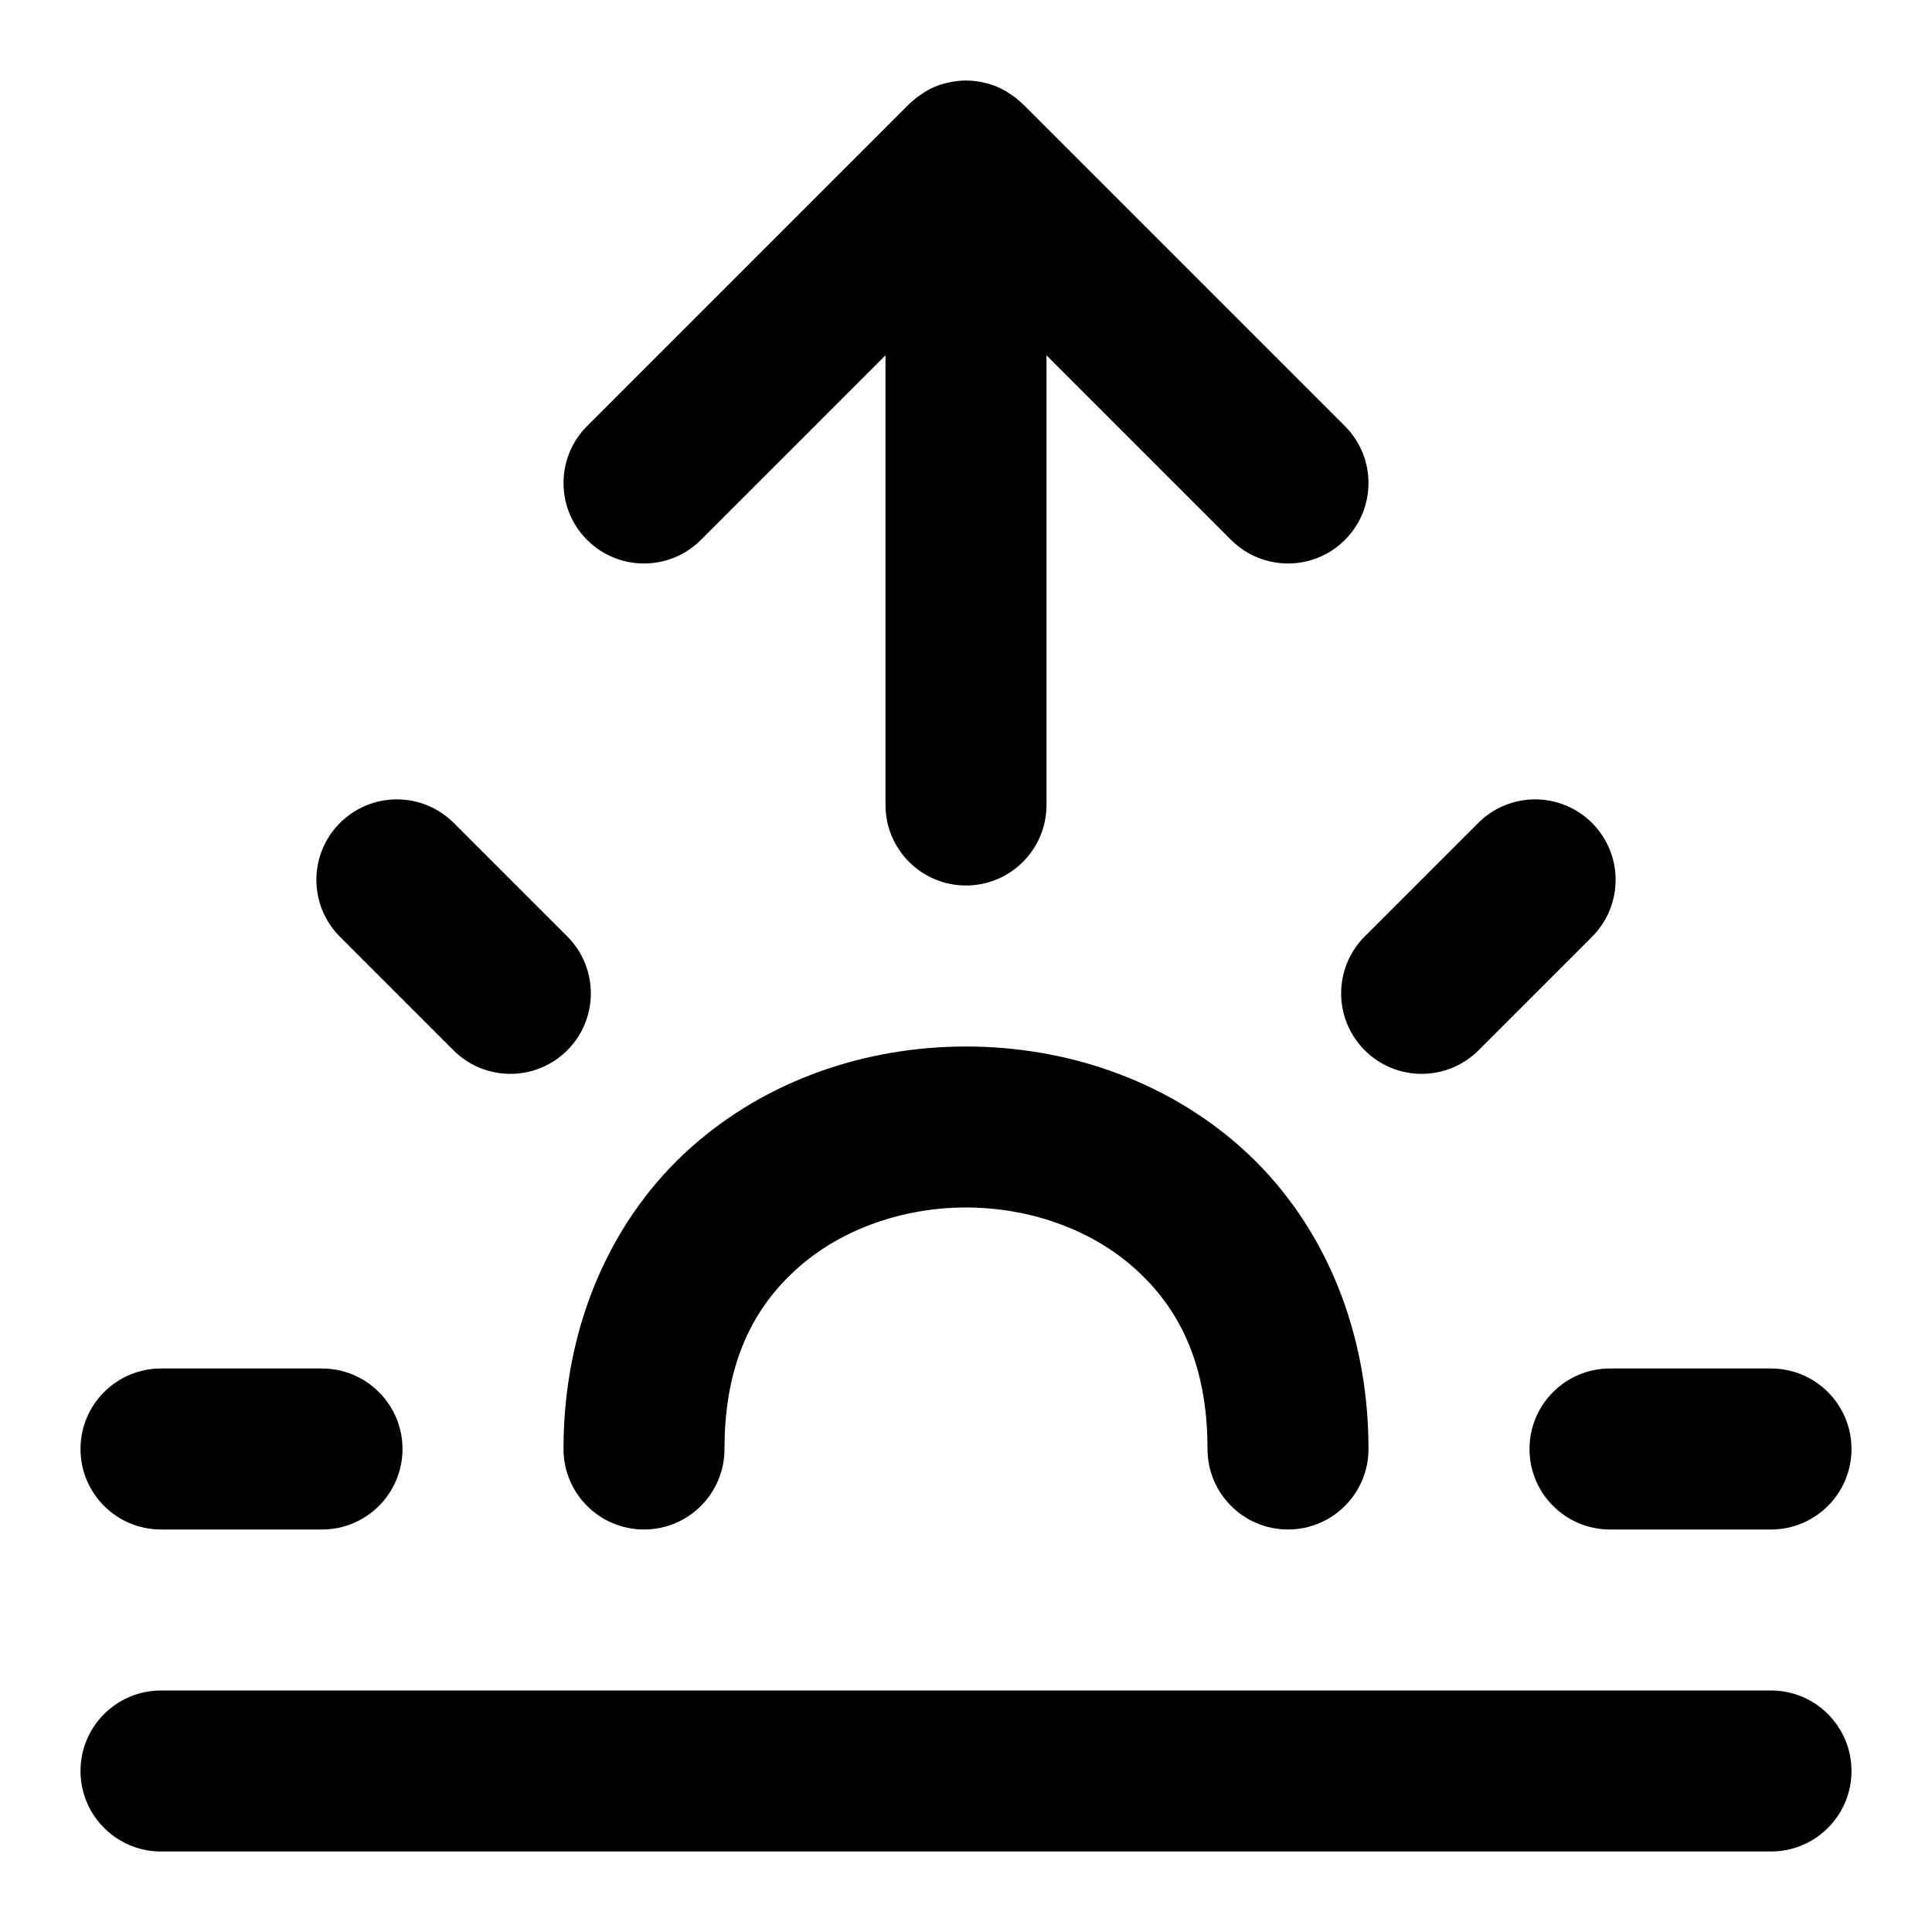
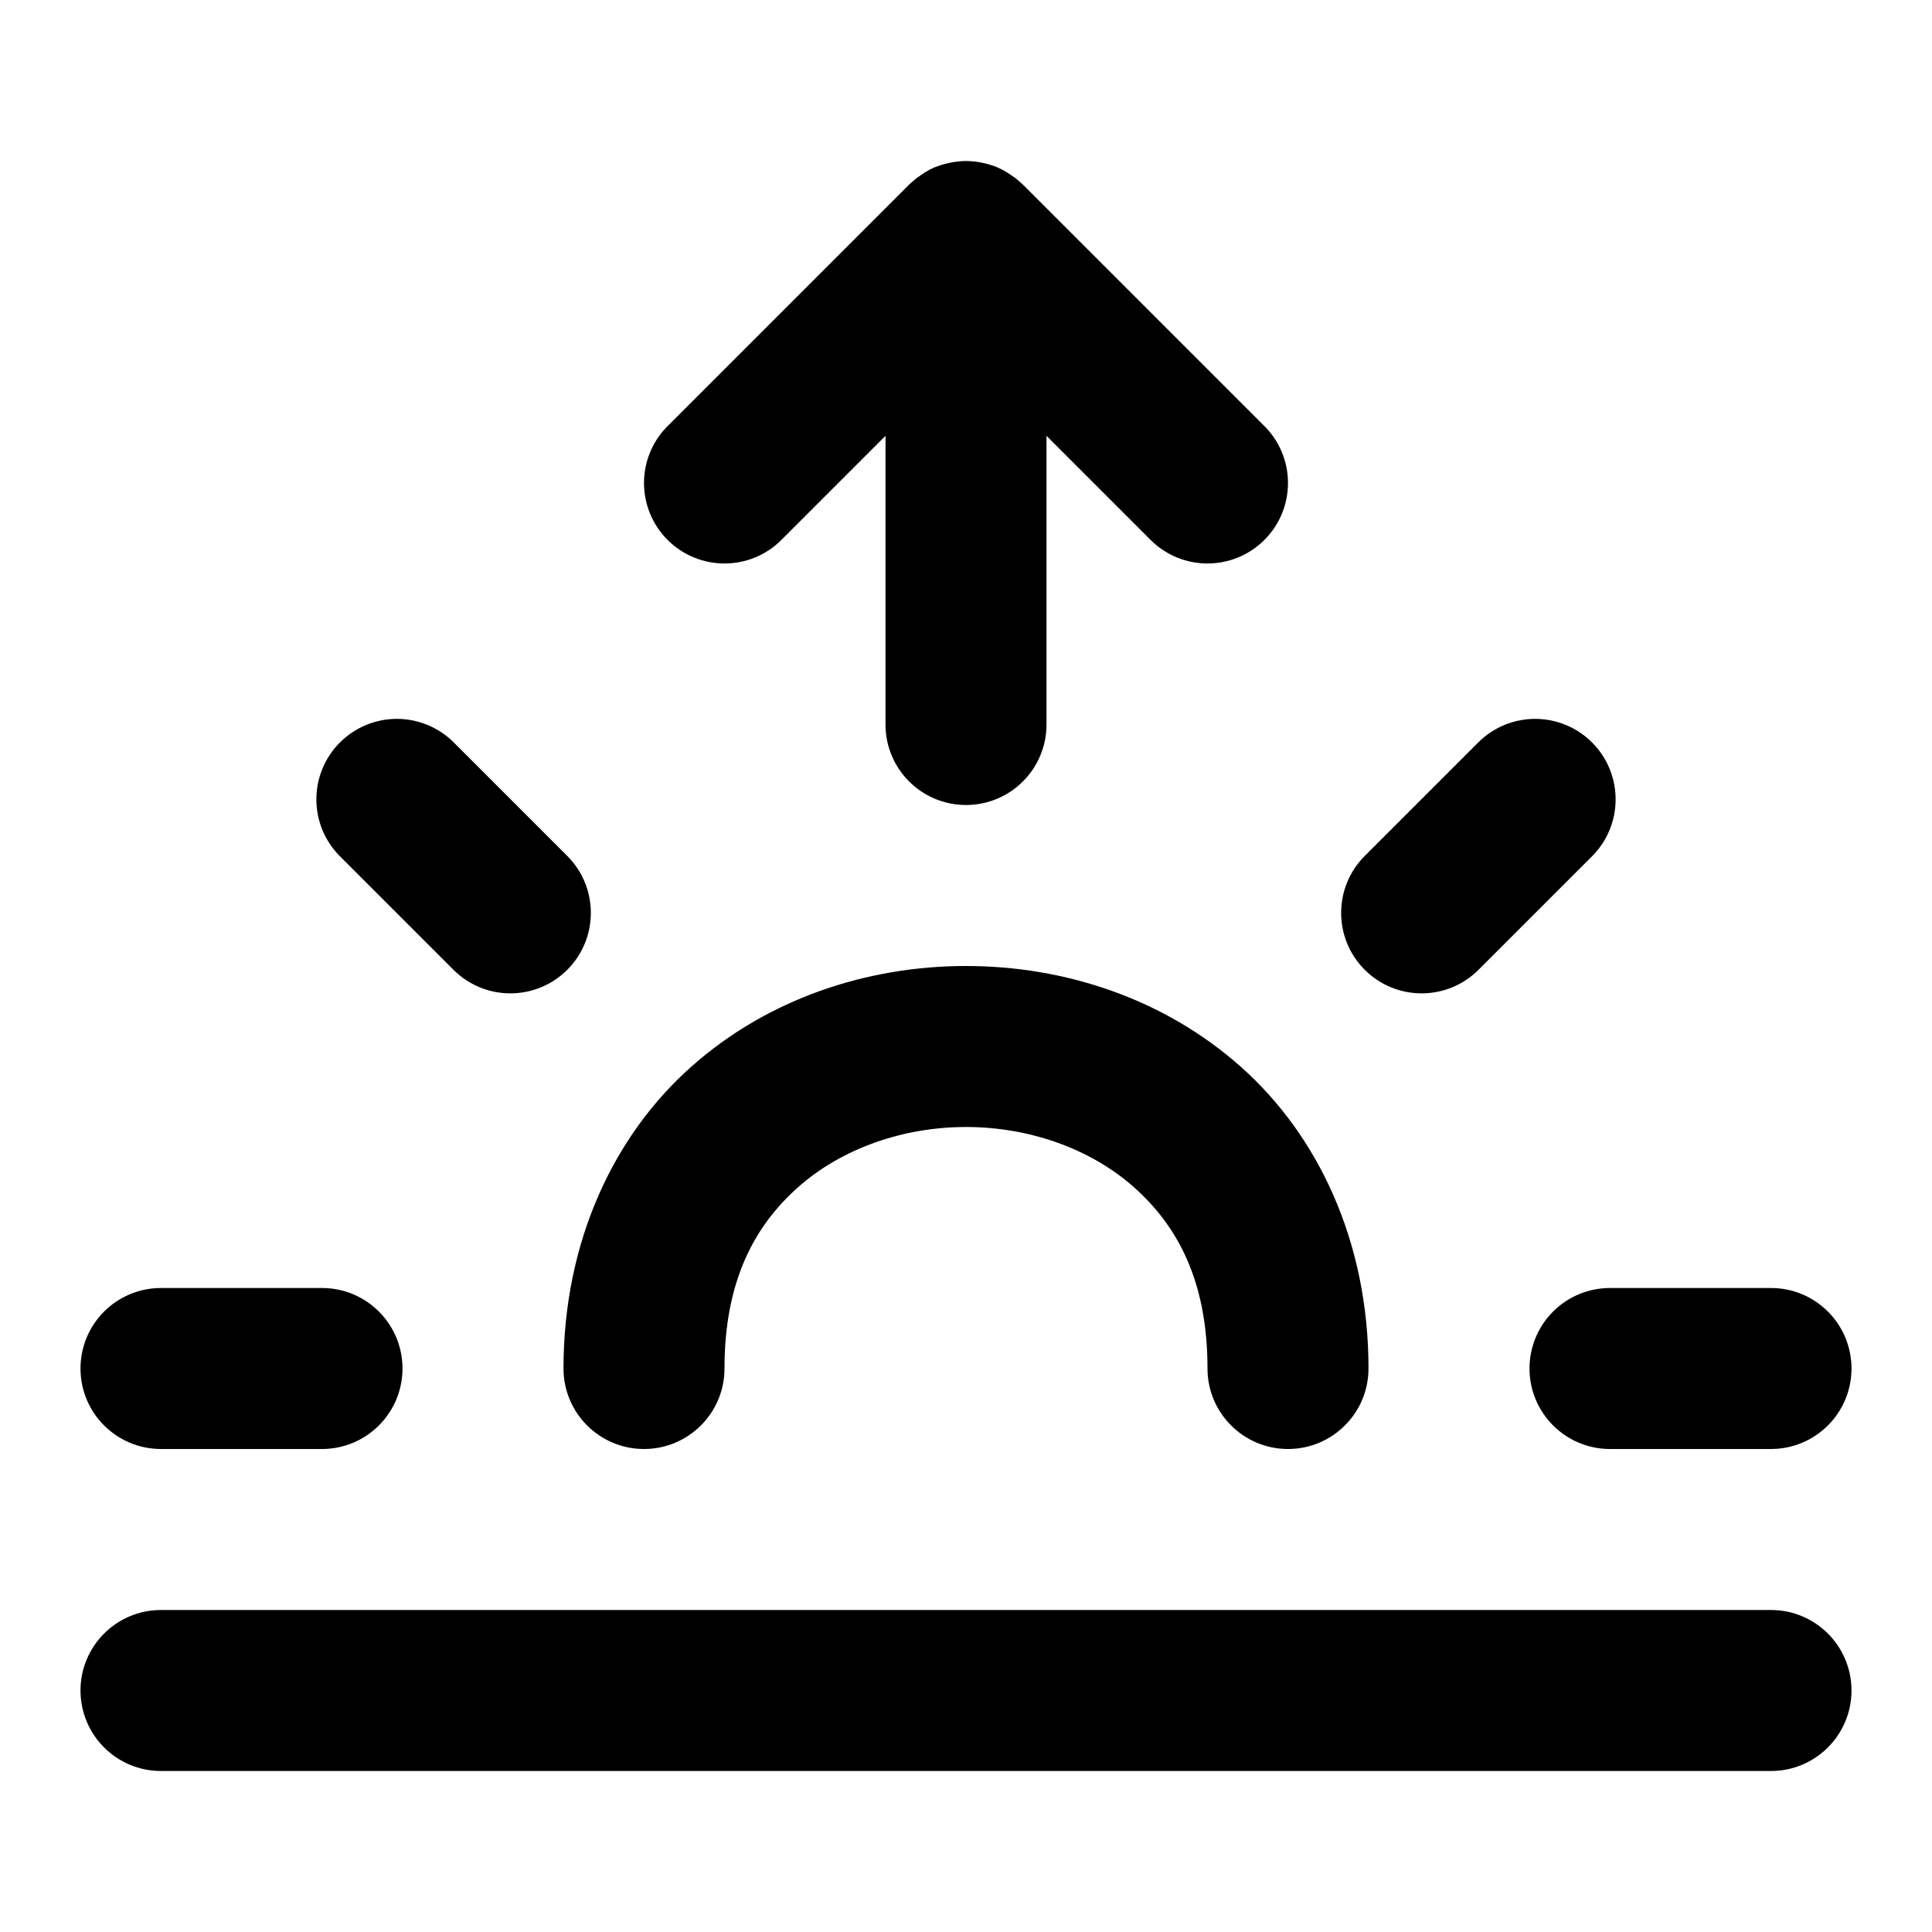
<svg xmlns="http://www.w3.org/2000/svg" width="24" height="24" viewBox="0 0 24 24" fill="currentColor" tags="weather,time,morning,day" categories="weather,time">
-   <path d="M 12 1 A 1 1 0 0 0 11.795 1.023 A 1 1 0 0 0 11.611 1.078 A 1 1 0 0 0 11.5 1.135 A 1 1 0 0 0 11.439 1.176 A 1 1 0 0 0 11.385 1.213 A 1 1 0 0 0 11.342 1.25 A 1 1 0 0 0 11.293 1.293 A 1 1 0 0 0 11.283 1.303 L 7.293 5.293 A 1 1 0 0 0 7.293 6.707 A 1 1 0 0 0 8.707 6.707 L 11 4.414 L 11 10 A 1 1 0 0 0 12 11 A 1 1 0 0 0 13 10 L 13 4.414 L 15.293 6.707 A 1 1 0 0 0 16.707 6.707 A 1 1 0 0 0 16.707 5.293 L 12.717 1.303 A 1 1 0 0 0 12.658 1.25 A 1 1 0 0 0 12.615 1.213 A 1 1 0 0 0 12.561 1.176 A 1 1 0 0 0 12.383 1.076 A 1 1 0 0 0 12.258 1.035 A 1 1 0 0 0 12 1 z M 4.93 9.93 A 1 1 0 0 0 4.223 10.223 A 1 1 0 0 0 4.223 11.637 L 5.633 13.047 A 1 1 0 0 0 7.047 13.047 A 1 1 0 0 0 7.047 11.633 L 5.637 10.223 A 1 1 0 0 0 4.93 9.93 z M 19.07 9.93 A 1 1 0 0 0 18.363 10.223 L 16.953 11.633 A 1 1 0 0 0 16.953 13.047 A 1 1 0 0 0 18.367 13.047 L 19.777 11.637 A 1 1 0 0 0 19.777 10.223 A 1 1 0 0 0 19.07 9.93 z M 12 13 C 10.778 13 9.542 13.402 8.586 14.252 C 7.63 15.102 7 16.417 7 18 A 1 1 0 0 0 8 19 A 1 1 0 0 0 9 18 C 9 16.917 9.37 16.231 9.914 15.748 C 10.458 15.265 11.222 15 12 15 C 12.778 15 13.542 15.265 14.086 15.748 C 14.63 16.231 15 16.917 15 18 A 1 1 0 0 0 16 19 A 1 1 0 0 0 17 18 C 17 16.417 16.37 15.102 15.414 14.252 C 14.458 13.402 13.222 13 12 13 z M 2 17 A 1 1 0 0 0 1 18 A 1 1 0 0 0 2 19 L 4 19 A 1 1 0 0 0 5 18 A 1 1 0 0 0 4 17 L 2 17 z M 20 17 A 1 1 0 0 0 19 18 A 1 1 0 0 0 20 19 L 22 19 A 1 1 0 0 0 23 18 A 1 1 0 0 0 22 17 L 20 17 z M 2 21 A 1 1 0 0 0 1 22 A 1 1 0 0 0 2 23 L 22 23 A 1 1 0 0 0 23 22 A 1 1 0 0 0 22 21 L 2 21 z " />
+   <path d="M 12 2 A 1 1 0 0 0 11.795 2.023 A 1 1 0 0 0 11.742 2.035 A 1 1 0 0 0 11.617 2.076 A 1 1 0 0 0 11.611 2.078 A 1 1 0 0 0 11.5 2.135 A 1 1 0 0 0 11.439 2.176 A 1 1 0 0 0 11.385 2.213 A 1 1 0 0 0 11.342 2.25 A 1 1 0 0 0 11.293 2.293 A 1 1 0 0 0 11.283 2.303 L 8.293 5.293 A 1 1 0 0 0 8.293 6.707 A 1 1 0 0 0 9.707 6.707 L 11 5.414 L 11 9 A 1 1 0 0 0 12 10 A 1 1 0 0 0 13 9 L 13 5.414 L 14.293 6.707 A 1 1 0 0 0 15.707 6.707 A 1 1 0 0 0 15.707 5.293 L 12.717 2.303 A 1 1 0 0 0 12.658 2.25 A 1 1 0 0 0 12.615 2.213 A 1 1 0 0 0 12.561 2.176 A 1 1 0 0 0 12.383 2.076 A 1 1 0 0 0 12.258 2.035 A 1 1 0 0 0 12.205 2.023 A 1 1 0 0 0 12 2 z M 4.93 8.93 A 1 1 0 0 0 4.223 9.223 A 1 1 0 0 0 4.223 10.637 L 5.633 12.047 A 1 1 0 0 0 7.047 12.047 A 1 1 0 0 0 7.047 10.633 L 5.637 9.223 A 1 1 0 0 0 4.93 8.93 z M 19.07 8.93 A 1 1 0 0 0 18.363 9.223 L 16.953 10.633 A 1 1 0 0 0 16.953 12.047 A 1 1 0 0 0 18.367 12.047 L 19.777 10.637 A 1 1 0 0 0 19.777 9.223 A 1 1 0 0 0 19.07 8.93 z M 12 12 C 10.778 12 9.542 12.402 8.586 13.252 C 7.63 14.102 7 15.417 7 17 A 1 1 0 0 0 8 18 A 1 1 0 0 0 9 17 C 9 15.917 9.37 15.231 9.914 14.748 C 10.458 14.265 11.222 14 12 14 C 12.778 14 13.542 14.265 14.086 14.748 C 14.63 15.231 15 15.917 15 17 A 1 1 0 0 0 16 18 A 1 1 0 0 0 17 17 C 17 15.417 16.37 14.102 15.414 13.252 C 14.458 12.402 13.222 12 12 12 z M 2 16 A 1 1 0 0 0 1 17 A 1 1 0 0 0 2 18 L 4 18 A 1 1 0 0 0 5 17 A 1 1 0 0 0 4 16 L 2 16 z M 20 16 A 1 1 0 0 0 19 17 A 1 1 0 0 0 20 18 L 22 18 A 1 1 0 0 0 23 17 A 1 1 0 0 0 22 16 L 20 16 z M 2 20 A 1 1 0 0 0 1 21 A 1 1 0 0 0 2 22 L 22 22 A 1 1 0 0 0 23 21 A 1 1 0 0 0 22 20 L 2 20 z " />
</svg>
